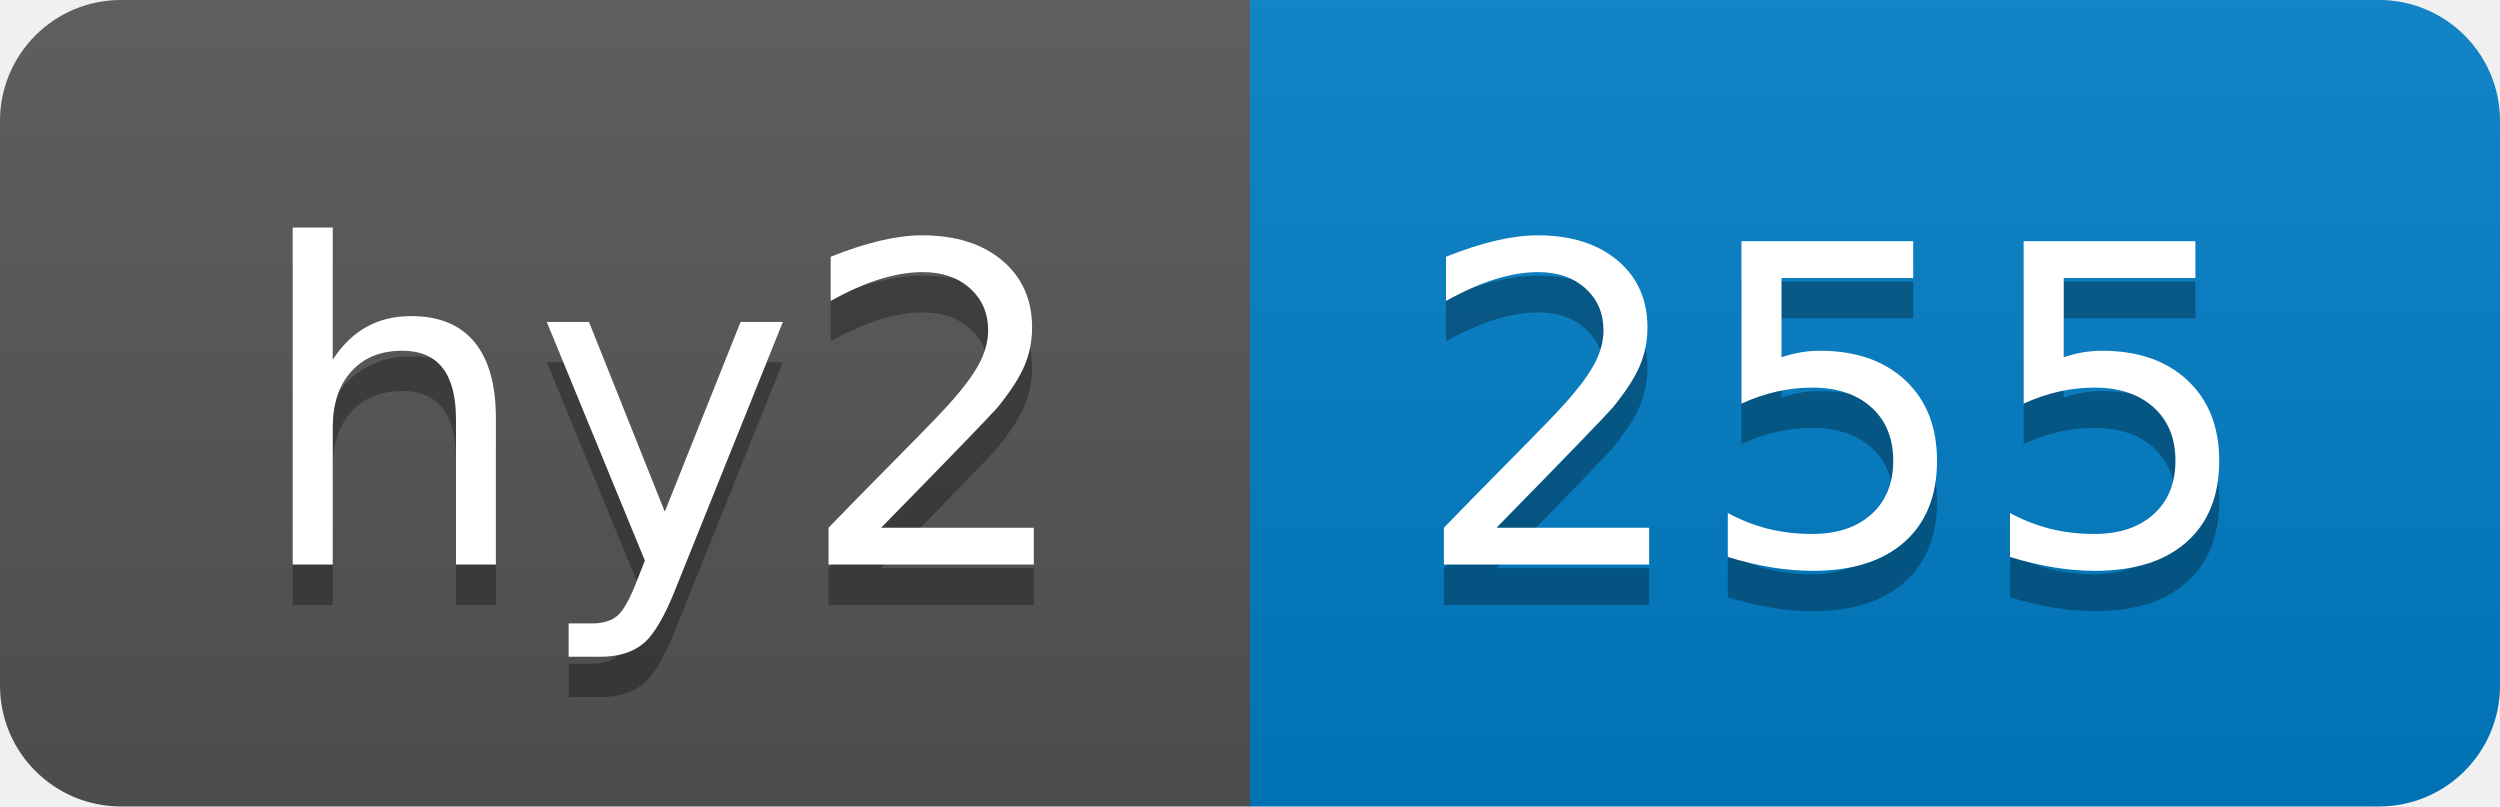
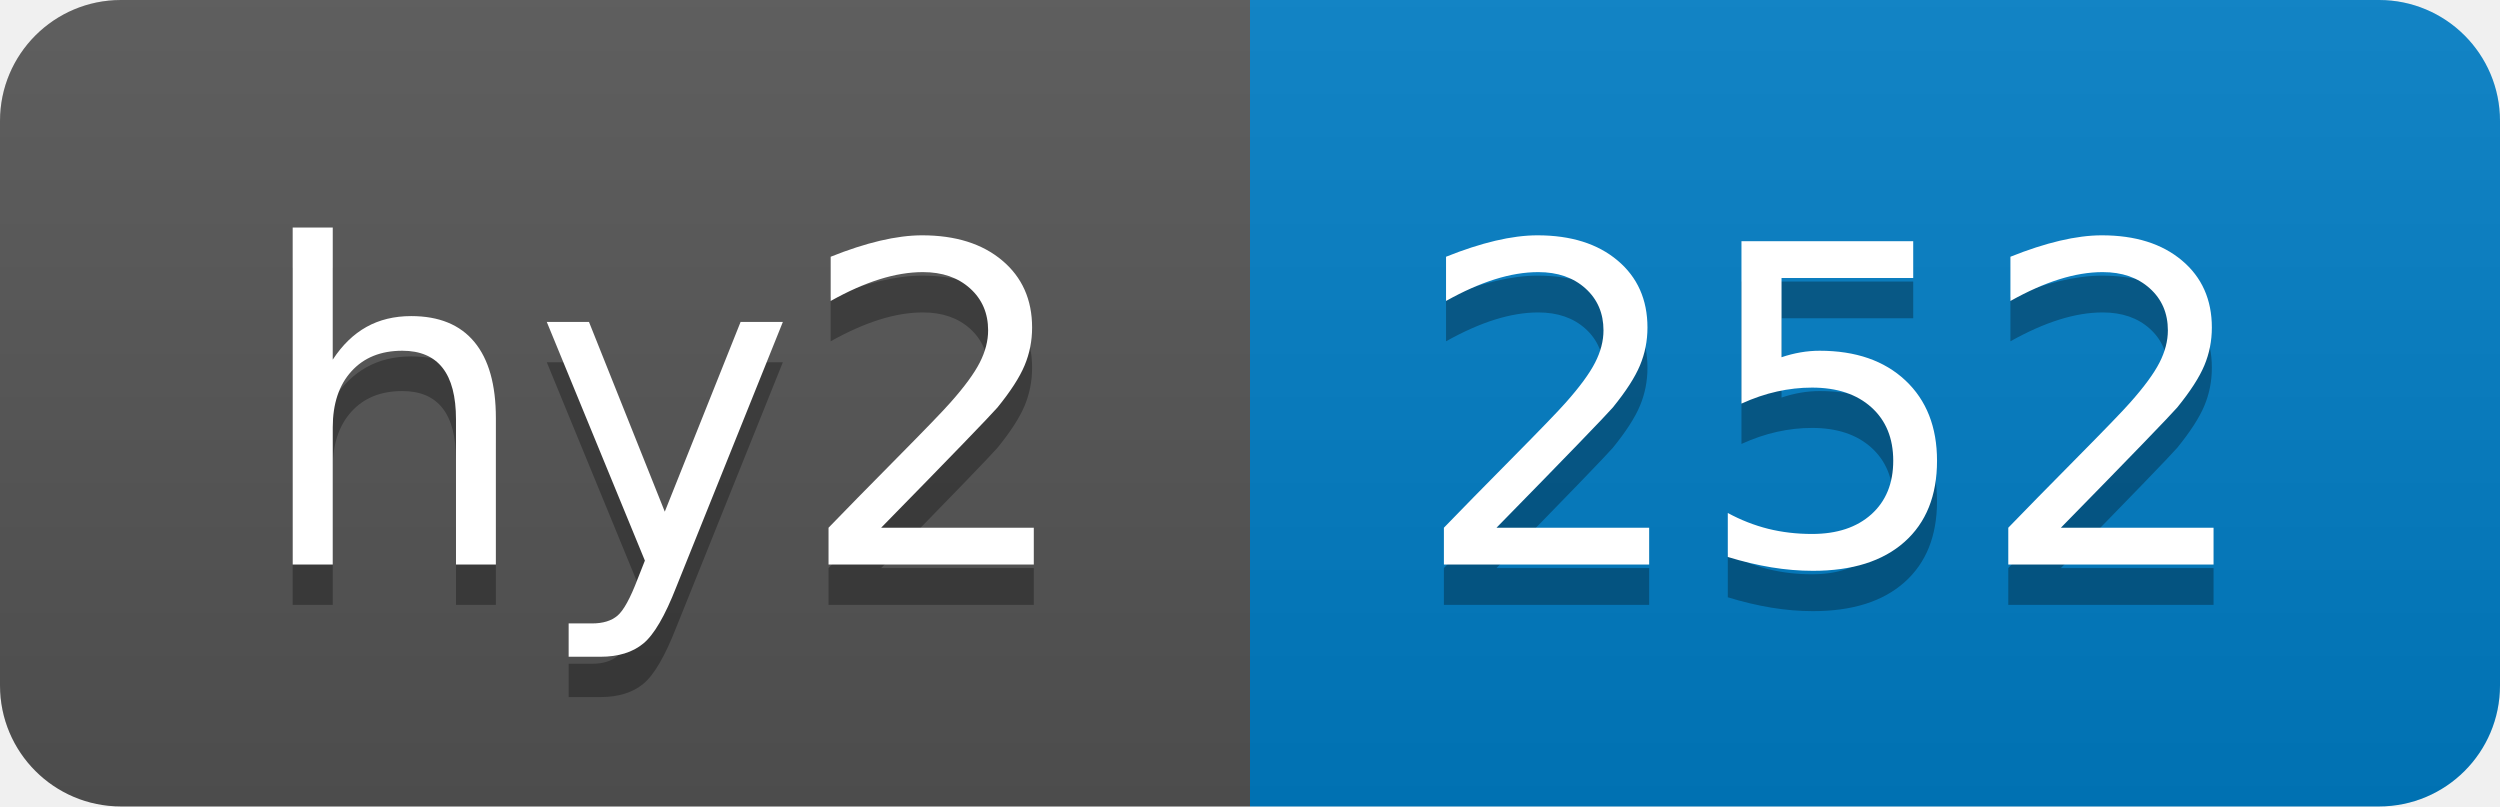
- <svg xmlns="http://www.w3.org/2000/svg" width="62" height="20" role="img" aria-label="hy2: 255">
+ <svg xmlns="http://www.w3.org/2000/svg" width="62" height="20" role="img" aria-label="hy2: 252">
  <linearGradient id="s" x2="0" y2="100%">
    <stop offset="0" stop-color="#bbb" stop-opacity=".1" />
    <stop offset="1" stop-opacity=".1" />
  </linearGradient>
  <clipPath id="r">
    <rect width="62" height="20" rx="3" fill="#fff" />
  </clipPath>
  <g clip-path="url(#r)">
    <rect width="31" height="20" fill="#555" />
    <rect x="31" width="31" height="20" fill="#007ec6" />
    <rect width="62" height="20" fill="url(#s)" />
  </g>
  <g fill="#fff" text-anchor="middle" font-family="Verdana,Geneva,DejaVu Sans,sans-serif" text-rendering="geometricPrecision" font-size="110">
    <text aria-hidden="true" x="165" y="150" fill="#010101" fill-opacity=".3" transform="scale(.1)" textLength="210">hy2</text>
    <text x="165" y="140" transform="scale(.1)" fill="#fff" textLength="210">hy2</text>
-     <text aria-hidden="true" x="455" y="150" fill="#010101" fill-opacity=".3" transform="scale(.1)" textLength="210">255</text>
-     <text x="455" y="140" transform="scale(.1)" fill="#fff" textLength="210">255</text>
+     <text aria-hidden="true" x="455" y="150" fill="#010101" fill-opacity=".3" transform="scale(.1)" textLength="210">252</text>
+     <text x="455" y="140" transform="scale(.1)" fill="#fff" textLength="210">252</text>
  </g>
</svg>
